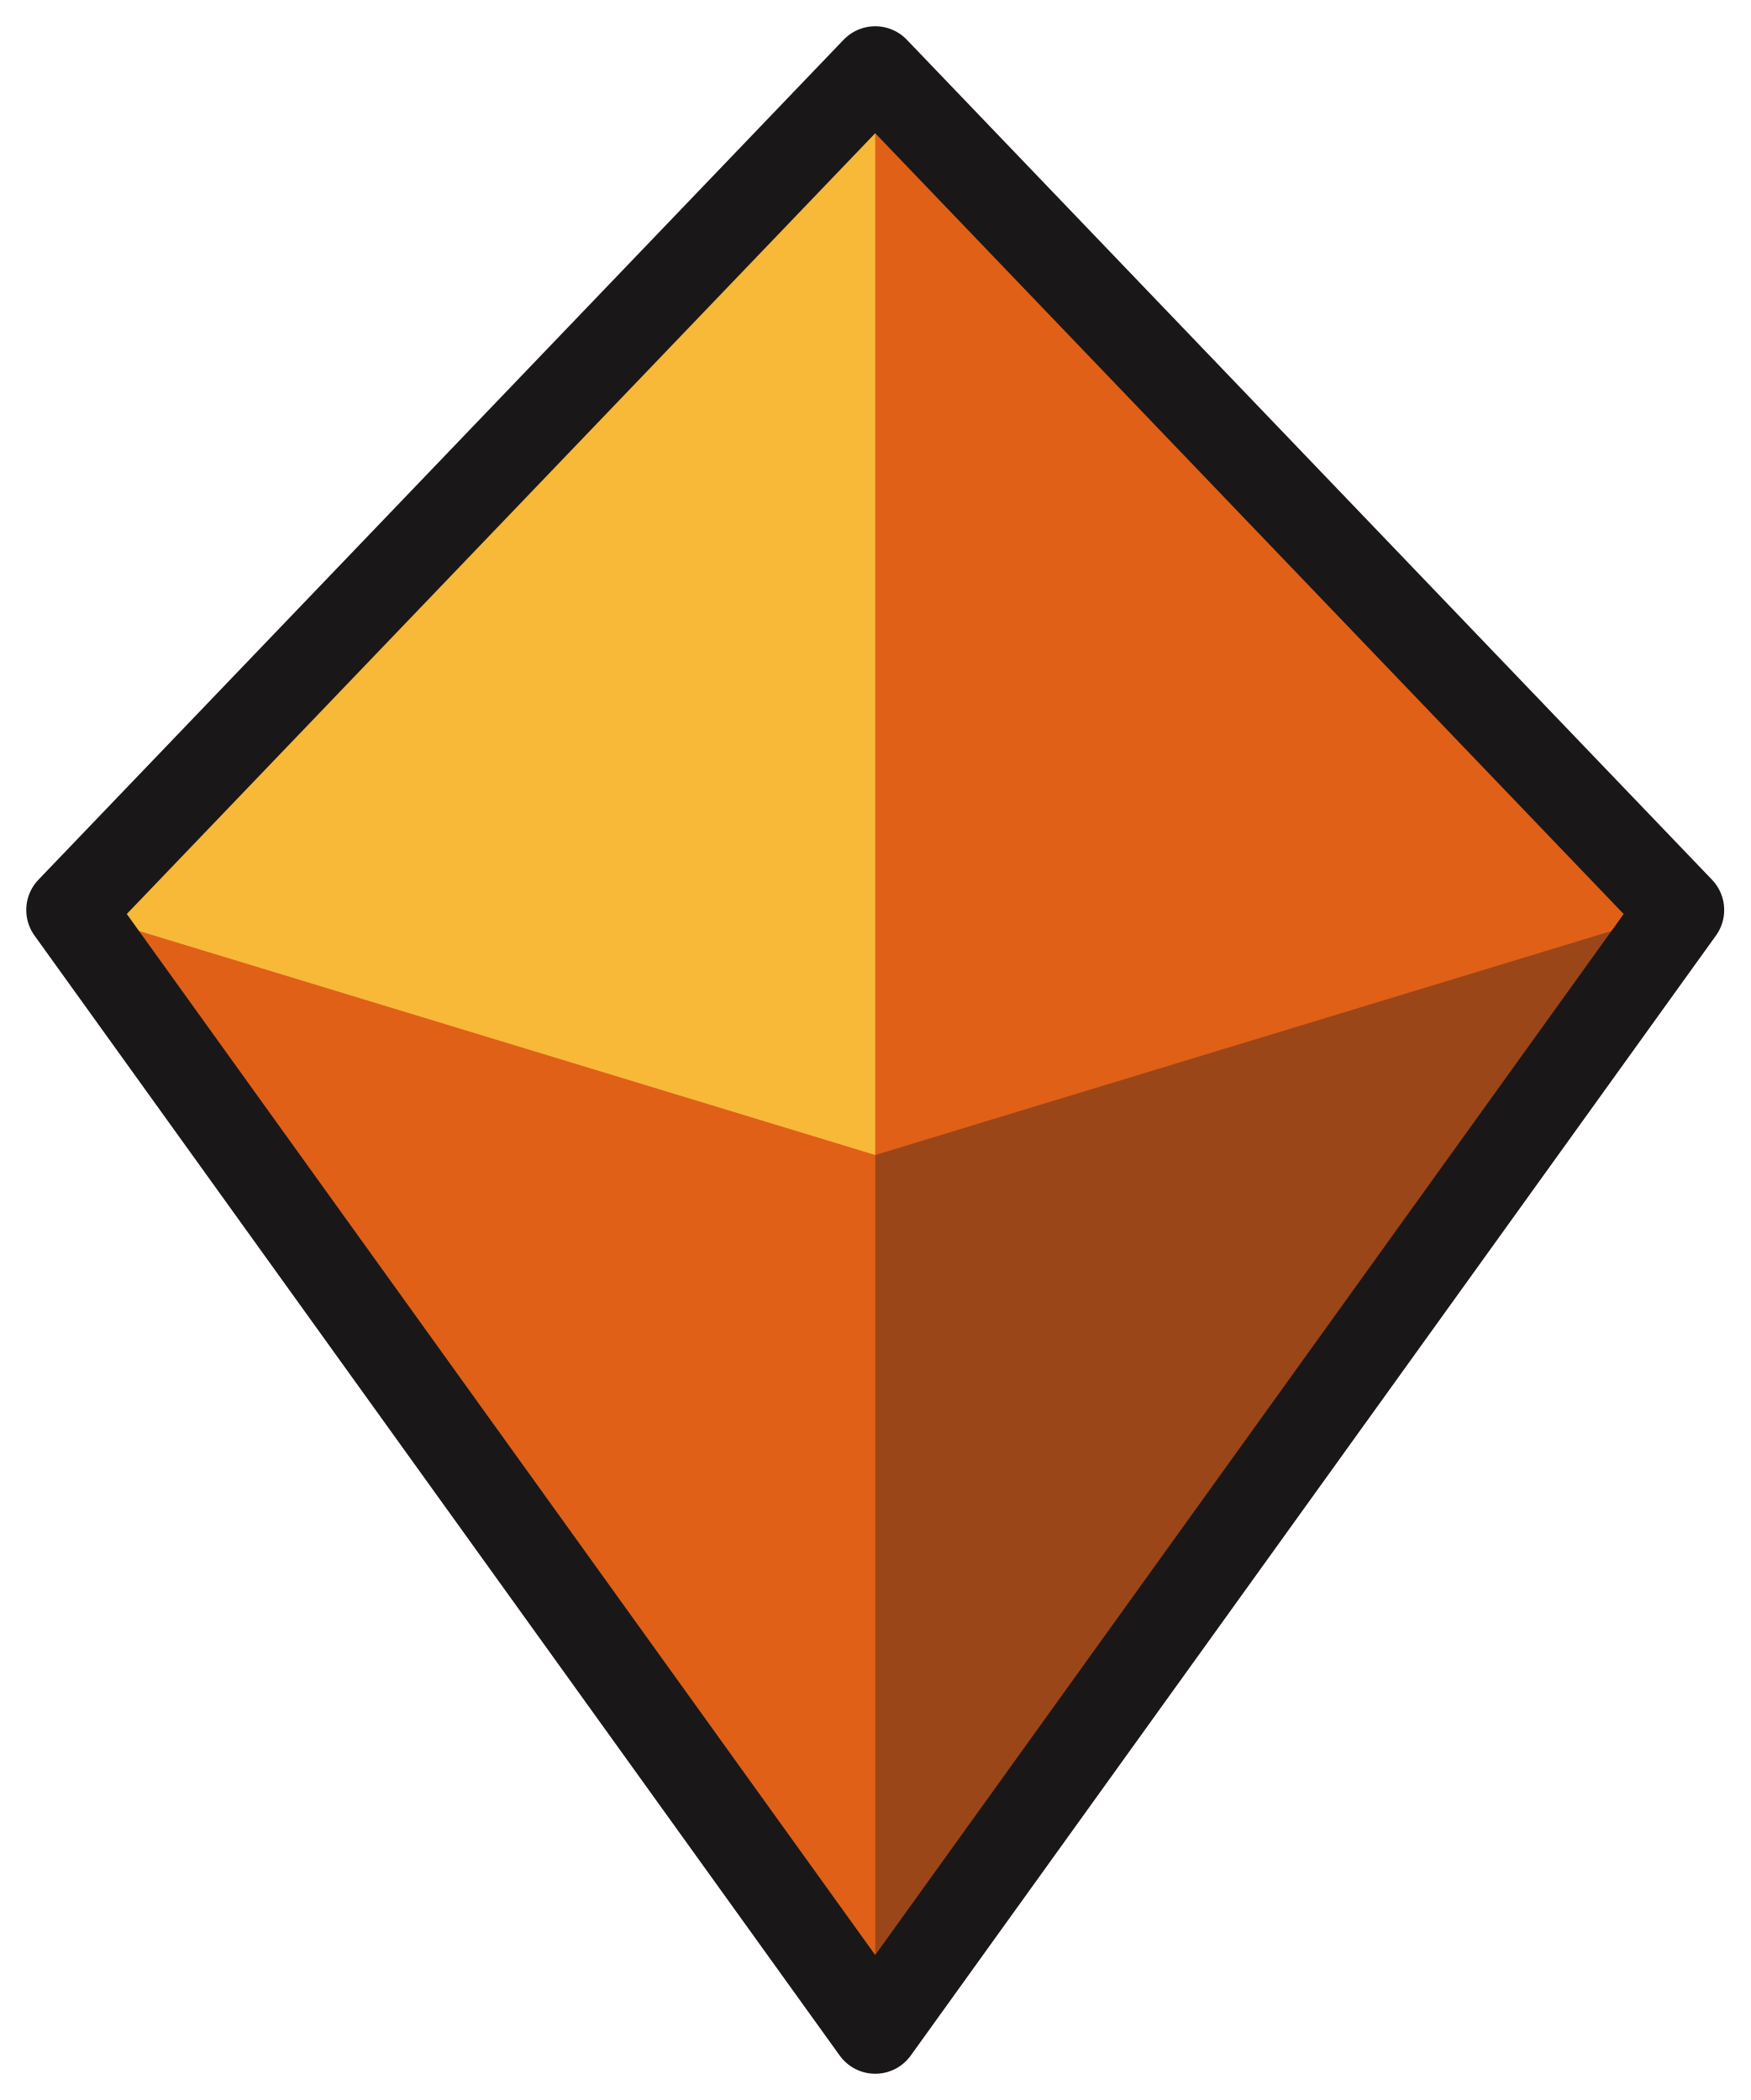
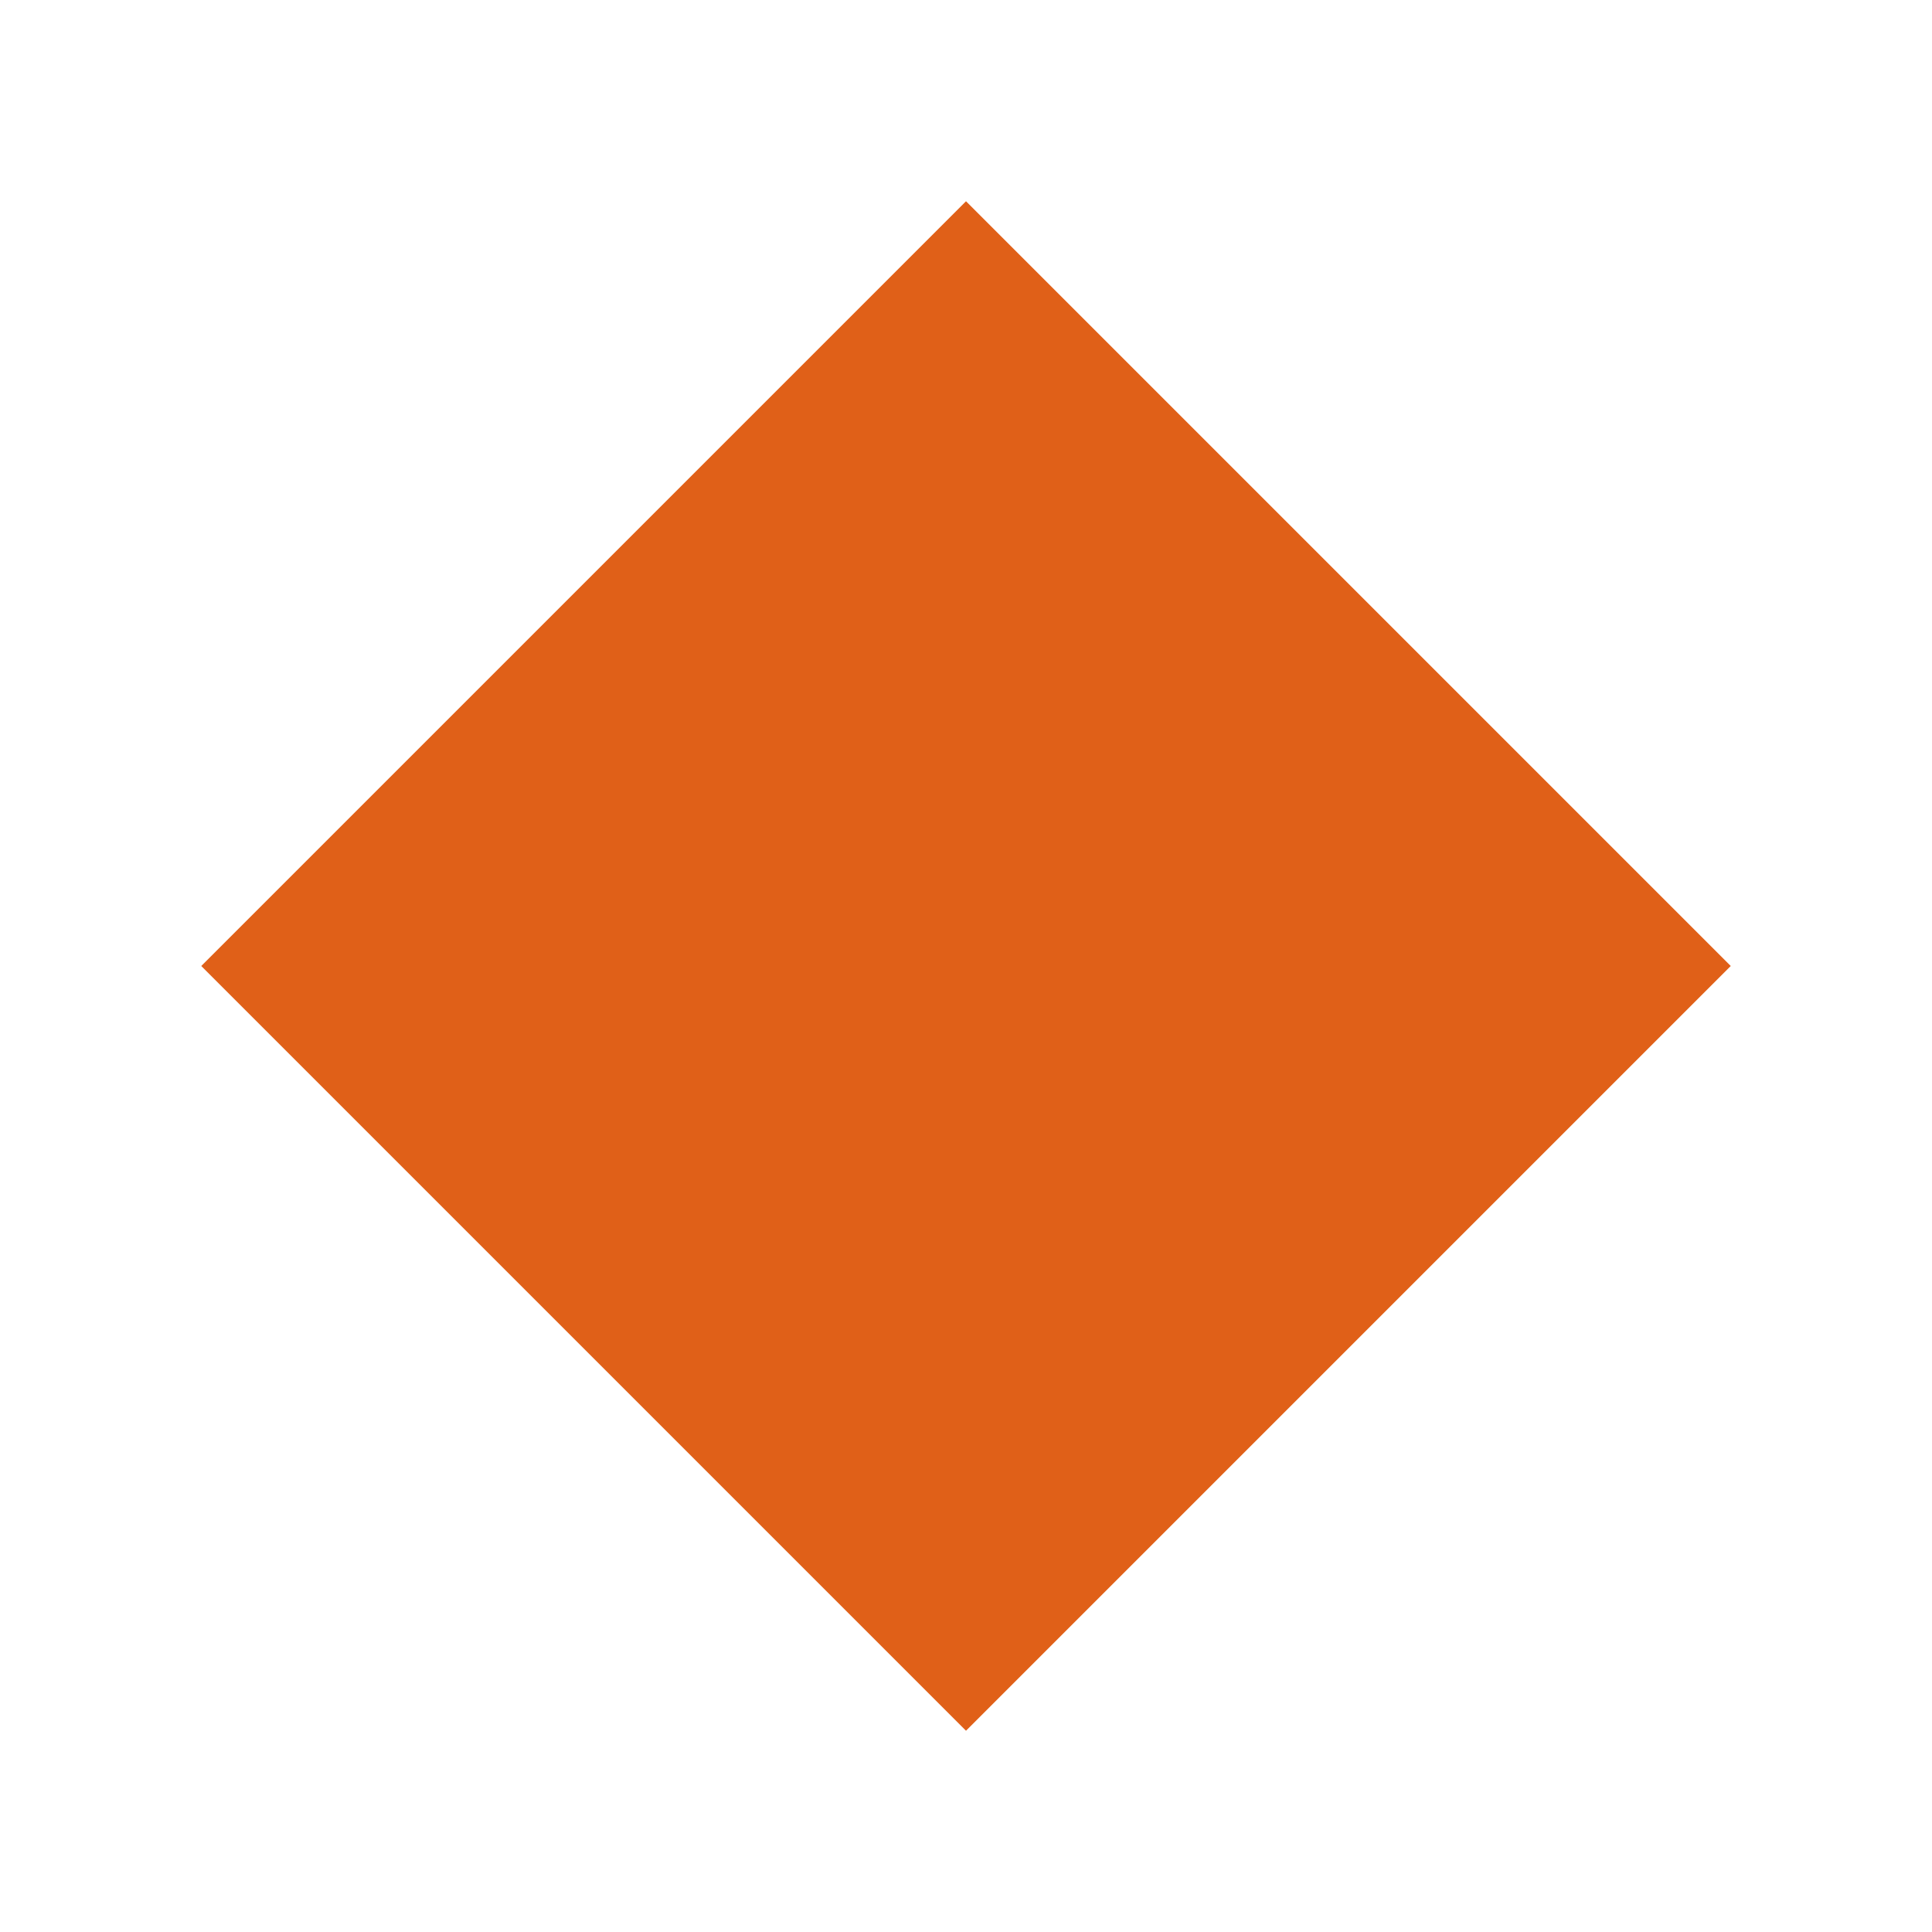
- <svg xmlns="http://www.w3.org/2000/svg" viewBox="0 0 100 120">
-   <polygon points="50,4 96,52 50,116 4,52" fill="#e06018" />
-   <polygon points="50,4 4,52 50,66" fill="#f8b838" />
-   <polygon points="96,52 50,66 50,116" fill="#1a1718" fill-opacity=".35" />
-   <polygon points="50,4 96,52 50,116 4,52" fill="none" stroke="#1a1718" stroke-width="5" stroke-linejoin="round" />
+ <svg xmlns="http://www.w3.org/2000/svg" viewBox="0 0 24 24">
+   <polygon points="12,2.5 21.5,12 12,21.5 2.5,12" fill="#e06018" />
</svg>
